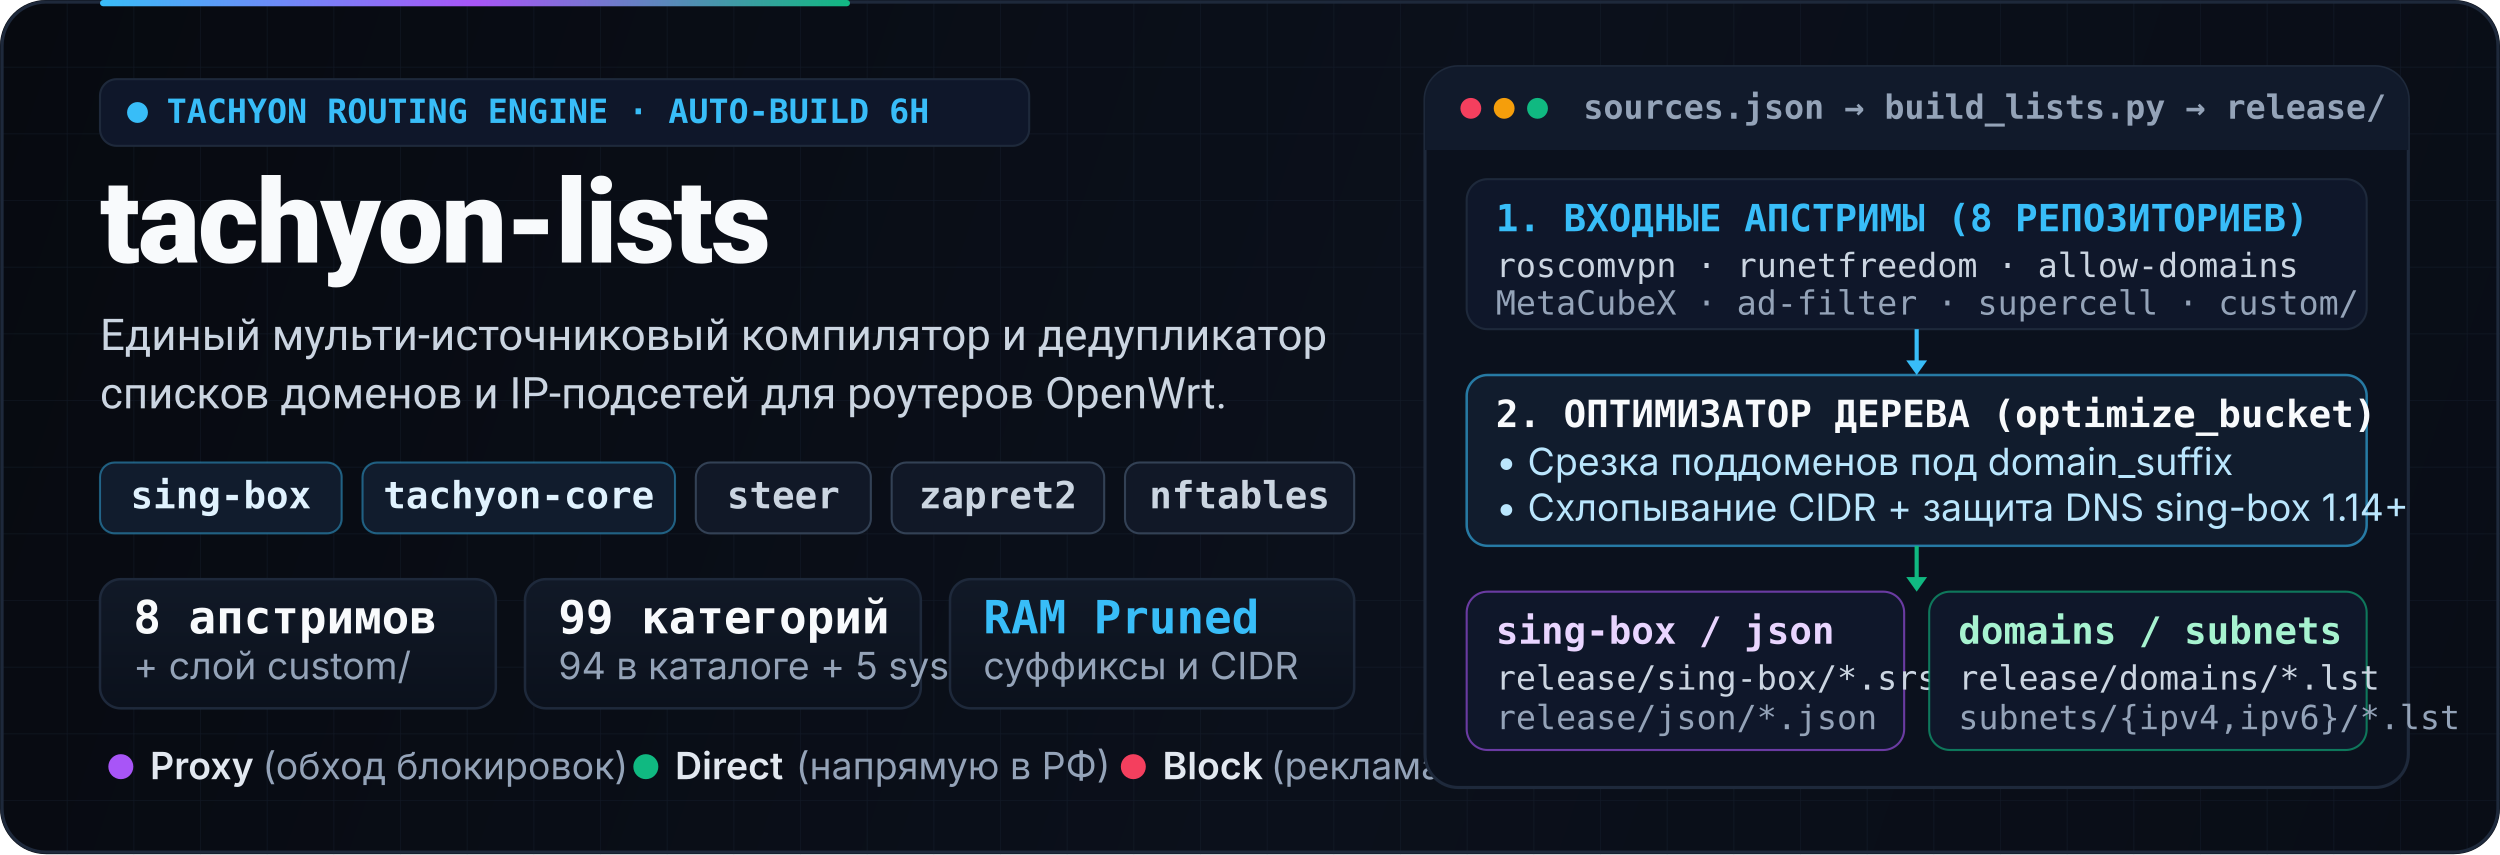
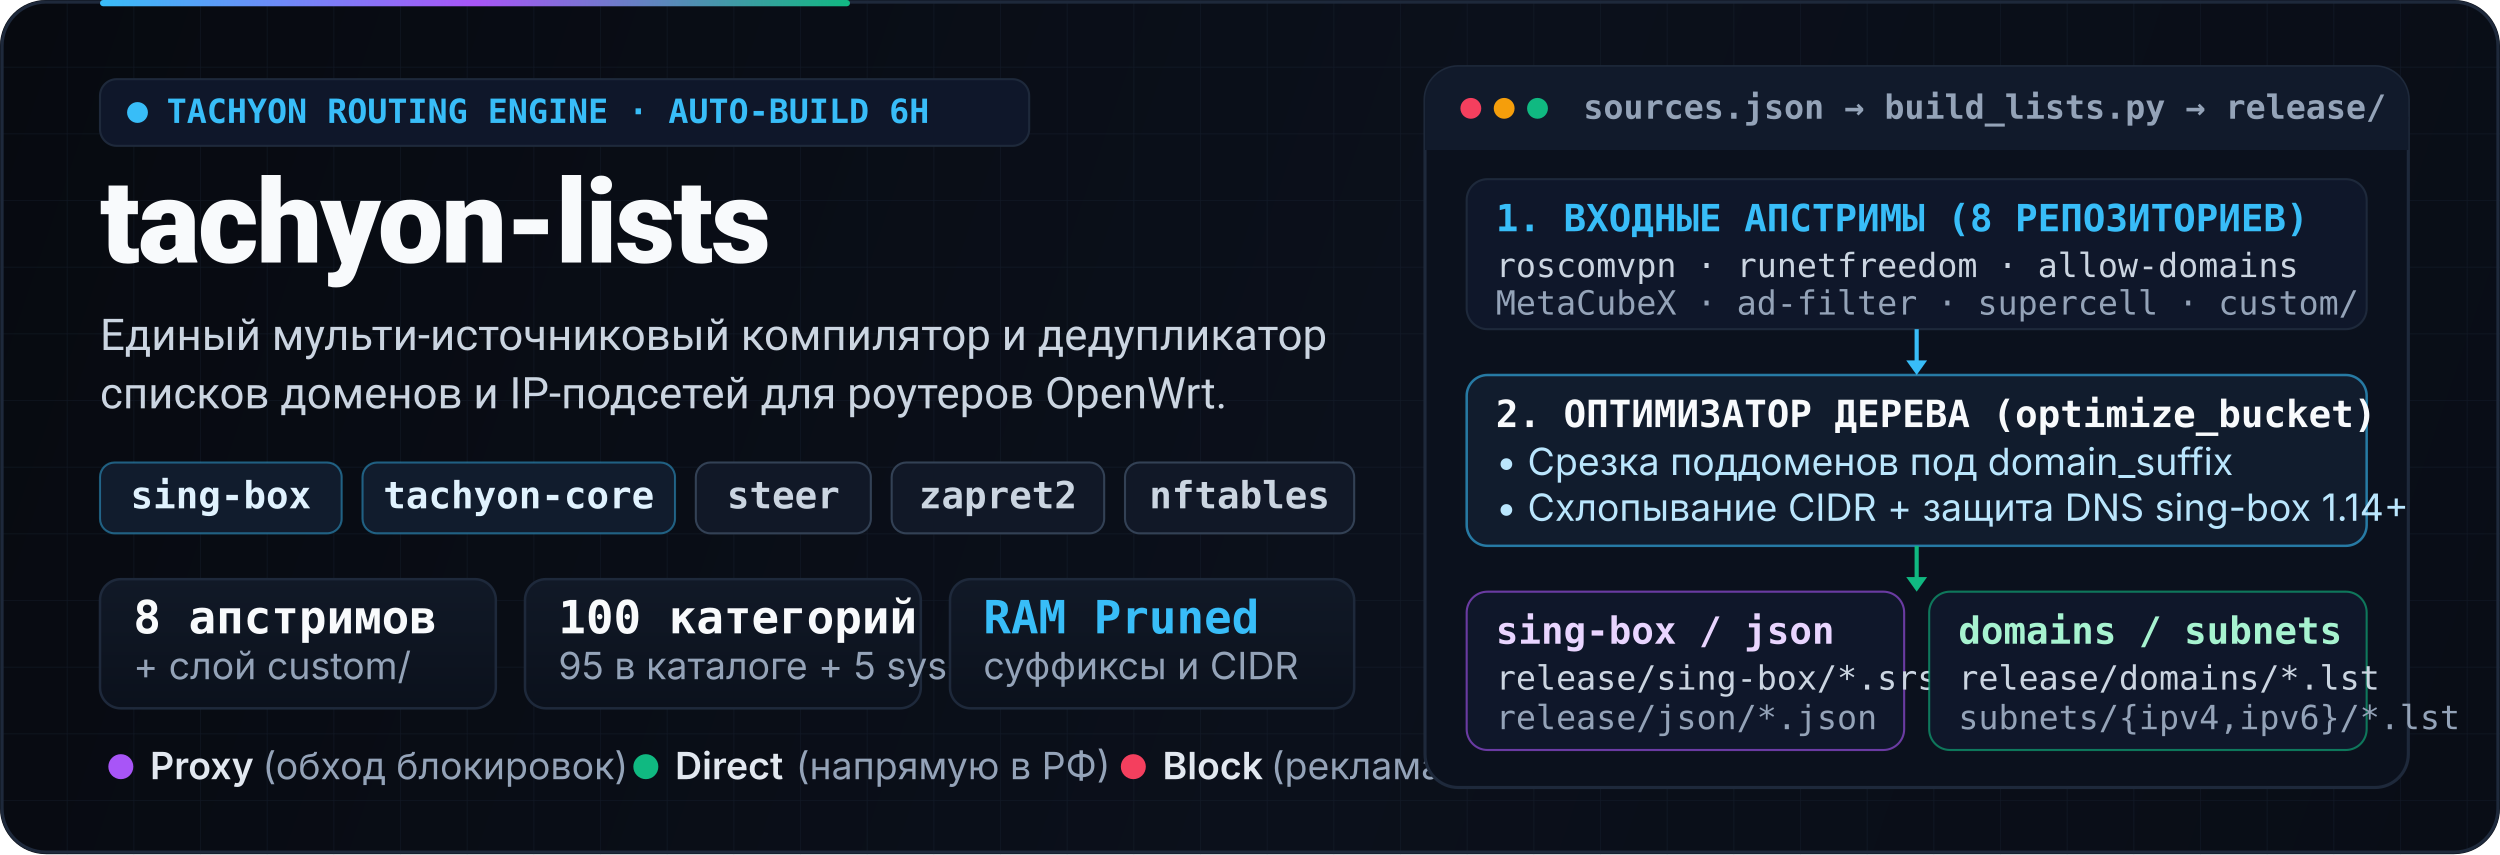
<svg xmlns="http://www.w3.org/2000/svg" width="1200" height="410" viewBox="0 0 1200 410" role="img" aria-labelledby="title desc">
  <defs>
    <linearGradient id="bg-grad" x1="0" y1="0" x2="1200" y2="410" gradientUnits="userSpaceOnUse">
      <stop offset="0%" stop-color="#070A10" />
      <stop offset="55%" stop-color="#0B101B" />
      <stop offset="100%" stop-color="#090D16" />
    </linearGradient>
    <linearGradient id="card-grad" x1="0" y1="0" x2="0" y2="1">
      <stop offset="0%" stop-color="#111927" />
      <stop offset="100%" stop-color="#0B111C" />
    </linearGradient>
    <linearGradient id="accent-line" x1="0" y1="0" x2="1" y2="0">
      <stop offset="0%" stop-color="#38BDF8" />
      <stop offset="50%" stop-color="#A855F7" />
      <stop offset="100%" stop-color="#10B981" />
    </linearGradient>
    <pattern id="tech-grid" width="32" height="32" patternUnits="userSpaceOnUse">
      <path d="M 32 0 L 0 0 0 32" fill="none" stroke="#1E293B" stroke-width="0.6" stroke-opacity="0.45" />
    </pattern>
  </defs>
  <rect width="1200" height="410" rx="22" fill="url(#bg-grad)" />
  <rect width="1200" height="410" rx="22" fill="url(#tech-grid)" />
  <rect x="1" y="1" width="1198" height="408" rx="21" fill="none" stroke="#1E293B" stroke-width="1.5" />
  <rect x="48" y="0" width="360" height="3" rx="1.5" fill="url(#accent-line)" />
  <g id="title-block" transform="translate(48, 38)">
    <rect x="0" y="0" width="446" height="32" rx="8" fill="#0F172A" stroke="#1E293B" stroke-width="1" />
    <circle cx="18" cy="16" r="5" fill="#38BDF8" />
    <text x="32" y="21" fill="#38BDF8" font-family="ui-monospace, SFMono-Regular, Menlo, Consolas, monospace" font-size="16" font-weight="600">TACHYON ROUTING ENGINE · AUTO-BUILD 6H</text>
    <text x="0" y="88" fill="#F8FAFC" font-family="-apple-system, BlinkMacSystemFont, 'Segoe UI', Roboto, sans-serif" font-size="56" font-weight="800" letter-spacing="-1">tachyon-lists</text>
    <text x="0" y="130" fill="#CBD5E1" font-family="-apple-system, BlinkMacSystemFont, 'Segoe UI', Roboto, sans-serif" font-size="21" font-weight="400">Единый мульти-источниковый компилятор и дедупликатор</text>
    <text x="0" y="158" fill="#CBD5E1" font-family="-apple-system, BlinkMacSystemFont, 'Segoe UI', Roboto, sans-serif" font-size="21" font-weight="400">списков доменов и IP-подсетей для роутеров OpenWrt.</text>
    <g transform="translate(0, 184)">
      <rect x="0" y="0" width="116" height="34" rx="7" fill="#111C2D" stroke="#38BDF8" stroke-width="1" stroke-opacity="0.45" />
      <text x="58" y="22" text-anchor="middle" fill="#E0F2FE" font-family="ui-monospace, SFMono-Regular, Menlo, Consolas, monospace" font-size="18" font-weight="600">sing-box</text>
      <rect x="126" y="0" width="150" height="34" rx="7" fill="#111C2D" stroke="#38BDF8" stroke-width="1" stroke-opacity="0.45" />
      <text x="201" y="22" text-anchor="middle" fill="#E0F2FE" font-family="ui-monospace, SFMono-Regular, Menlo, Consolas, monospace" font-size="18" font-weight="600">tachyon-core</text>
      <rect x="286" y="0" width="84" height="34" rx="7" fill="#111827" stroke="#334155" stroke-width="1" />
      <text x="328" y="22" text-anchor="middle" fill="#CBD5E1" font-family="ui-monospace, SFMono-Regular, Menlo, Consolas, monospace" font-size="18" font-weight="600">steer</text>
      <rect x="380" y="0" width="102" height="34" rx="7" fill="#111827" stroke="#334155" stroke-width="1" />
      <text x="431" y="22" text-anchor="middle" fill="#CBD5E1" font-family="ui-monospace, SFMono-Regular, Menlo, Consolas, monospace" font-size="18" font-weight="600">zapret2</text>
      <rect x="492" y="0" width="110" height="34" rx="7" fill="#111827" stroke="#334155" stroke-width="1" />
      <text x="547" y="22" text-anchor="middle" fill="#CBD5E1" font-family="ui-monospace, SFMono-Regular, Menlo, Consolas, monospace" font-size="18" font-weight="600">nftables</text>
    </g>
    <g transform="translate(0, 240)">
      <rect x="0" y="0" width="190" height="62" rx="10" fill="url(#card-grad)" stroke="#1E293B" stroke-width="1.2" />
      <text x="16" y="26" fill="#F8FAFC" font-family="ui-monospace, SFMono-Regular, Menlo, Consolas, monospace" font-size="22" font-weight="700">8 апстримов</text>
      <text x="16" y="48" fill="#94A3B8" font-family="-apple-system, BlinkMacSystemFont, 'Segoe UI', sans-serif" font-size="18">+ слой custom/</text>
      <rect x="204" y="0" width="190" height="62" rx="10" fill="url(#card-grad)" stroke="#1E293B" stroke-width="1.2" />
-       <text x="220" y="26" fill="#F8FAFC" font-family="ui-monospace, SFMono-Regular, Menlo, Consolas, monospace" font-size="22" font-weight="700">99 категорий</text>
-       <text x="220" y="48" fill="#94A3B8" font-family="-apple-system, BlinkMacSystemFont, 'Segoe UI', sans-serif" font-size="18">94 в каталоге + 5 sys</text>
+       <text x="220" y="26" fill="#F8FAFC" font-family="ui-monospace, SFMono-Regular, Menlo, Consolas, monospace" font-size="22" font-weight="700">100 категорий</text>
+       <text x="220" y="48" fill="#94A3B8" font-family="-apple-system, BlinkMacSystemFont, 'Segoe UI', sans-serif" font-size="18">95 в каталоге + 5 sys</text>
      <rect x="408" y="0" width="194" height="62" rx="10" fill="url(#card-grad)" stroke="#1E293B" stroke-width="1.2" />
      <text x="424" y="26" fill="#38BDF8" font-family="ui-monospace, SFMono-Regular, Menlo, Consolas, monospace" font-size="22" font-weight="700">RAM Pruned</text>
      <text x="424" y="48" fill="#94A3B8" font-family="-apple-system, BlinkMacSystemFont, 'Segoe UI', sans-serif" font-size="18">суффиксы и CIDR</text>
    </g>
    <g transform="translate(0, 320)">
      <circle cx="10" cy="10" r="6" fill="#A855F7" />
      <text x="24" y="16" fill="#E2E8F0" font-family="-apple-system, BlinkMacSystemFont, 'Segoe UI', sans-serif" font-size="18" font-weight="600">Proxy</text>
      <text x="78" y="16" fill="#94A3B8" font-family="-apple-system, BlinkMacSystemFont, 'Segoe UI', sans-serif" font-size="18">(обход блокировок)</text>
      <circle cx="262" cy="10" r="6" fill="#10B981" />
      <text x="276" y="16" fill="#E2E8F0" font-family="-apple-system, BlinkMacSystemFont, 'Segoe UI', sans-serif" font-size="18" font-weight="600">Direct</text>
      <text x="334" y="16" fill="#94A3B8" font-family="-apple-system, BlinkMacSystemFont, 'Segoe UI', sans-serif" font-size="18">(напрямую в РФ)</text>
      <circle cx="496" cy="10" r="6" fill="#F43F5E" />
      <text x="510" y="16" fill="#E2E8F0" font-family="-apple-system, BlinkMacSystemFont, 'Segoe UI', sans-serif" font-size="18" font-weight="600">Block</text>
      <text x="562" y="16" fill="#94A3B8" font-family="-apple-system, BlinkMacSystemFont, 'Segoe UI', sans-serif" font-size="18">(реклама)</text>
    </g>
  </g>
  <g id="project-proof" transform="translate(684, 32)">
    <rect x="0" y="0" width="472" height="346" rx="16" fill="#0B111D" stroke="#1E293B" stroke-width="1.5" />
    <rect x="0" y="0" width="472" height="40" rx="16" fill="#111A2B" />
    <rect x="0" y="24" width="472" height="16" fill="#111A2B" />
    <circle cx="22" cy="20" r="5" fill="#F43F5E" />
    <circle cx="38" cy="20" r="5" fill="#F59E0B" />
    <circle cx="54" cy="20" r="5" fill="#10B981" />
    <text x="76" y="25" fill="#94A3B8" font-family="ui-monospace, SFMono-Regular, Menlo, Consolas, monospace" font-size="16" font-weight="600">sources.json → build_lists.py → release/</text>
    <g transform="translate(20, 54)">
      <rect x="0" y="0" width="432" height="72" rx="10" fill="#0F172A" stroke="#1E293B" stroke-width="1" />
      <text x="14" y="25" fill="#38BDF8" font-family="ui-monospace, SFMono-Regular, Menlo, Consolas, monospace" font-size="18" font-weight="700">1. ВХОДНЫЕ АПСТРИМЫ (8 РЕПОЗИТОРИЕВ)</text>
      <text x="14" y="47" fill="#CBD5E1" font-family="ui-monospace, SFMono-Regular, Menlo, Consolas, monospace" font-size="16">roscomvpn · runetfreedom · allow-domains</text>
      <text x="14" y="65" fill="#94A3B8" font-family="ui-monospace, SFMono-Regular, Menlo, Consolas, monospace" font-size="16">MetaCubeX · ad-filter · supercell · custom/</text>
    </g>
    <path d="M 236 126 L 236 144" stroke="#38BDF8" stroke-width="2" />
    <polygon points="231,141 241,141 236,148" fill="#38BDF8" />
    <g transform="translate(20, 148)">
      <rect x="0" y="0" width="432" height="82" rx="10" fill="#111C2D" stroke="#38BDF8" stroke-width="1.2" stroke-opacity="0.6" />
      <text x="14" y="25" fill="#F8FAFC" font-family="ui-monospace, SFMono-Regular, Menlo, Consolas, monospace" font-size="18" font-weight="700">2. ОПТИМИЗАТОР ДЕРЕВА (optimize_bucket)</text>
      <text x="14" y="48" fill="#BAE6FD" font-family="-apple-system, BlinkMacSystemFont, 'Segoe UI', sans-serif" font-size="18">• Срезка поддоменов под domain_suffix</text>
      <text x="14" y="70" fill="#BAE6FD" font-family="-apple-system, BlinkMacSystemFont, 'Segoe UI', sans-serif" font-size="18">• Схлопывание CIDR + защита DNS sing-box 1.14+</text>
    </g>
    <path d="M 236 230 L 236 248" stroke="#10B981" stroke-width="2" />
    <polygon points="231,245 241,245 236,252" fill="#10B981" />
    <g transform="translate(20, 252)">
      <rect x="0" y="0" width="210" height="76" rx="10" fill="#0F172A" stroke="#A855F7" stroke-width="1" stroke-opacity="0.6" />
      <text x="14" y="25" fill="#E9D5FF" font-family="ui-monospace, SFMono-Regular, Menlo, Consolas, monospace" font-size="18" font-weight="700">sing-box / json</text>
      <text x="14" y="47" fill="#CBD5E1" font-family="ui-monospace, SFMono-Regular, Menlo, Consolas, monospace" font-size="16">release/sing-box/*.srs</text>
      <text x="14" y="66" fill="#94A3B8" font-family="ui-monospace, SFMono-Regular, Menlo, Consolas, monospace" font-size="16">release/json/*.json</text>
      <rect x="222" y="0" width="210" height="76" rx="10" fill="#0F172A" stroke="#10B981" stroke-width="1" stroke-opacity="0.6" />
      <text x="236" y="25" fill="#A7F3D0" font-family="ui-monospace, SFMono-Regular, Menlo, Consolas, monospace" font-size="18" font-weight="700">domains / subnets</text>
      <text x="236" y="47" fill="#CBD5E1" font-family="ui-monospace, SFMono-Regular, Menlo, Consolas, monospace" font-size="16">release/domains/*.lst</text>
      <text x="236" y="66" fill="#94A3B8" font-family="ui-monospace, SFMono-Regular, Menlo, Consolas, monospace" font-size="16">subnets/{ipv4,ipv6}/*.lst</text>
    </g>
  </g>
</svg>
